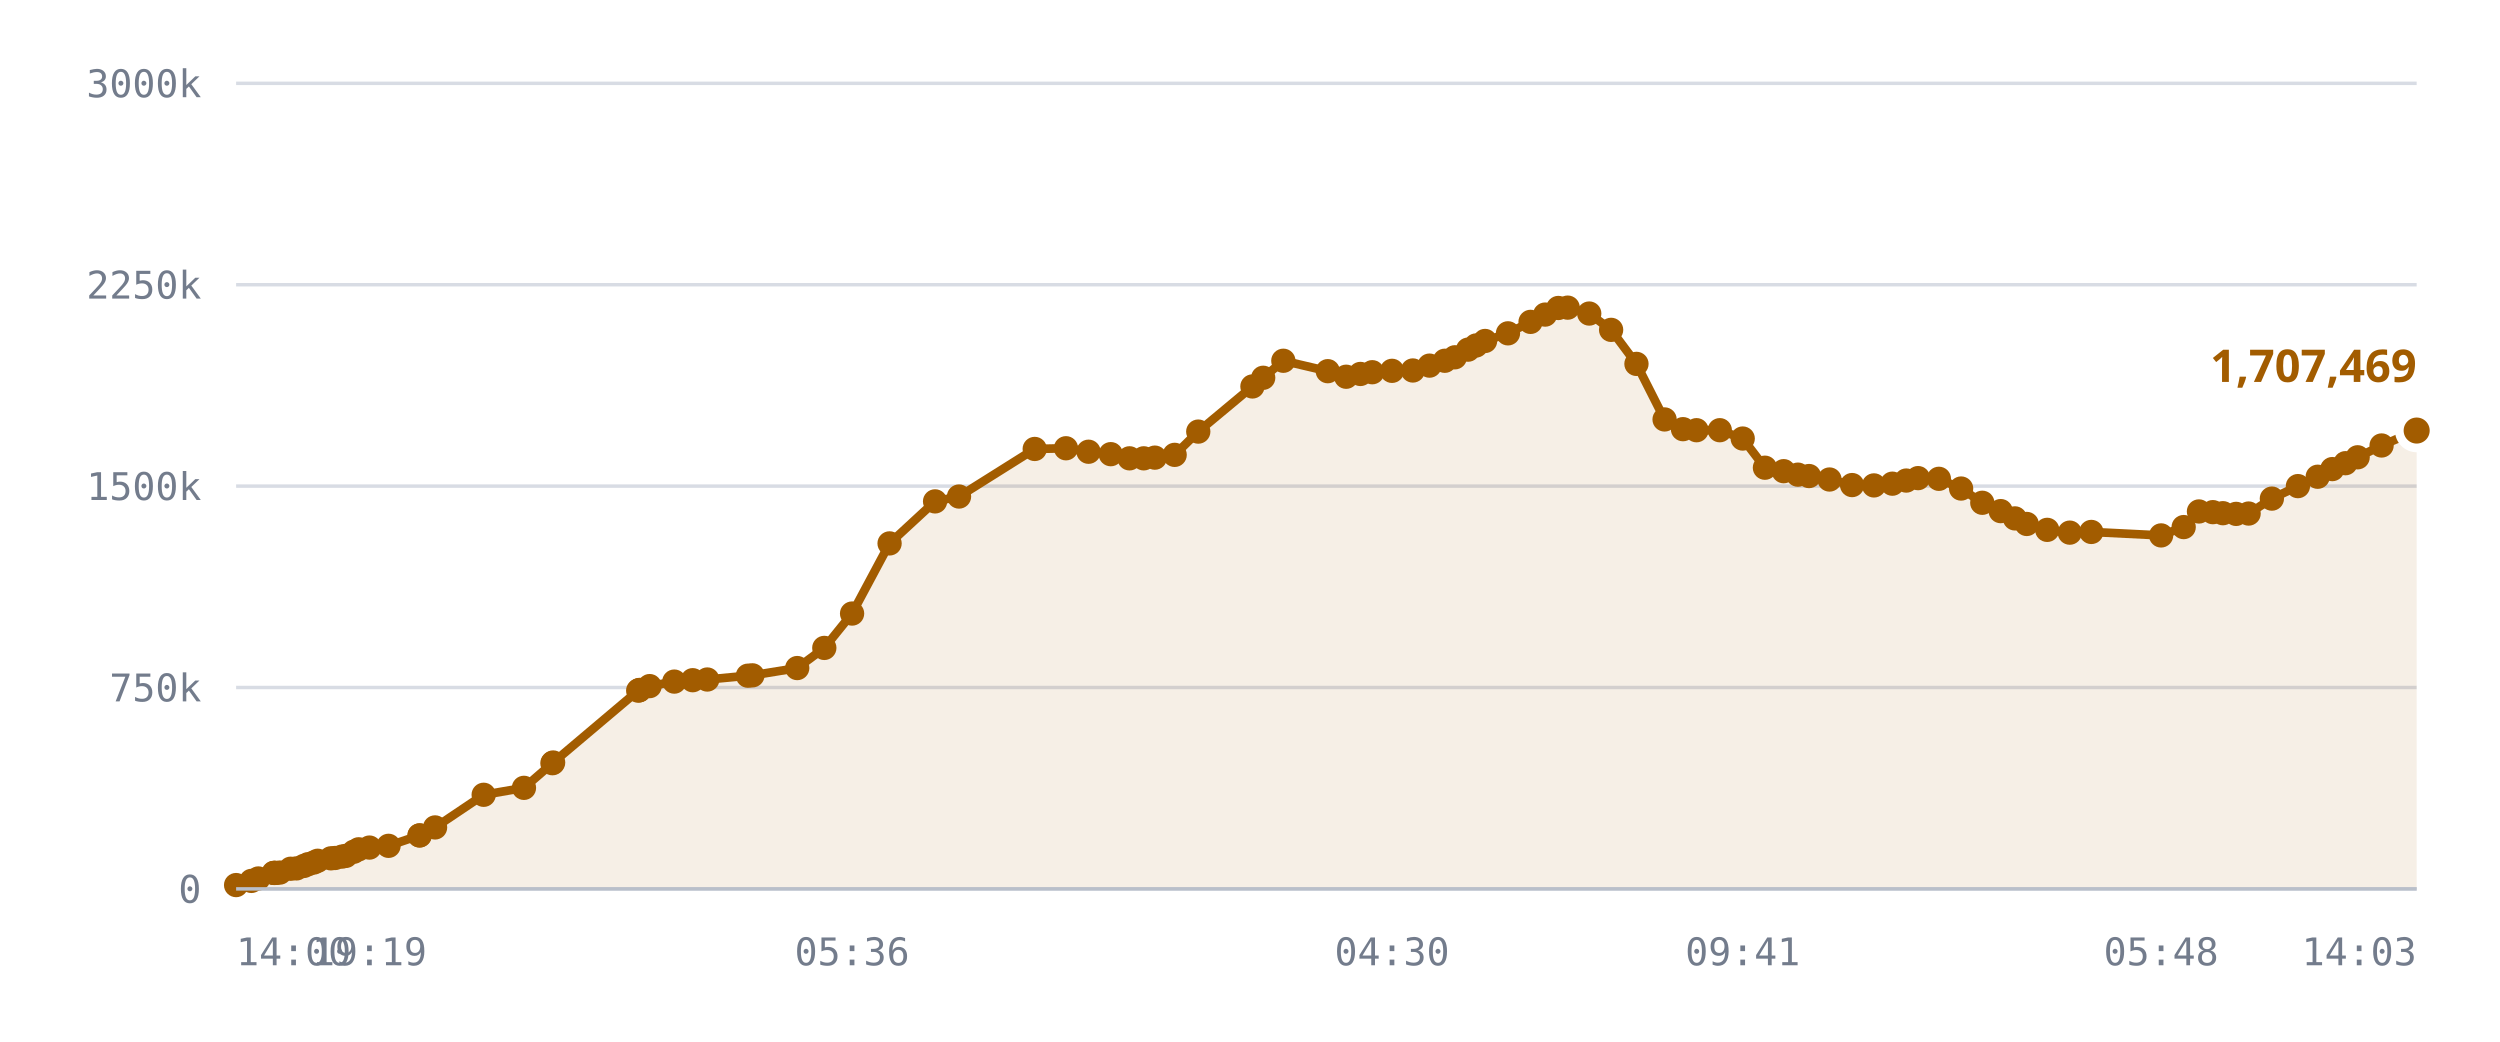
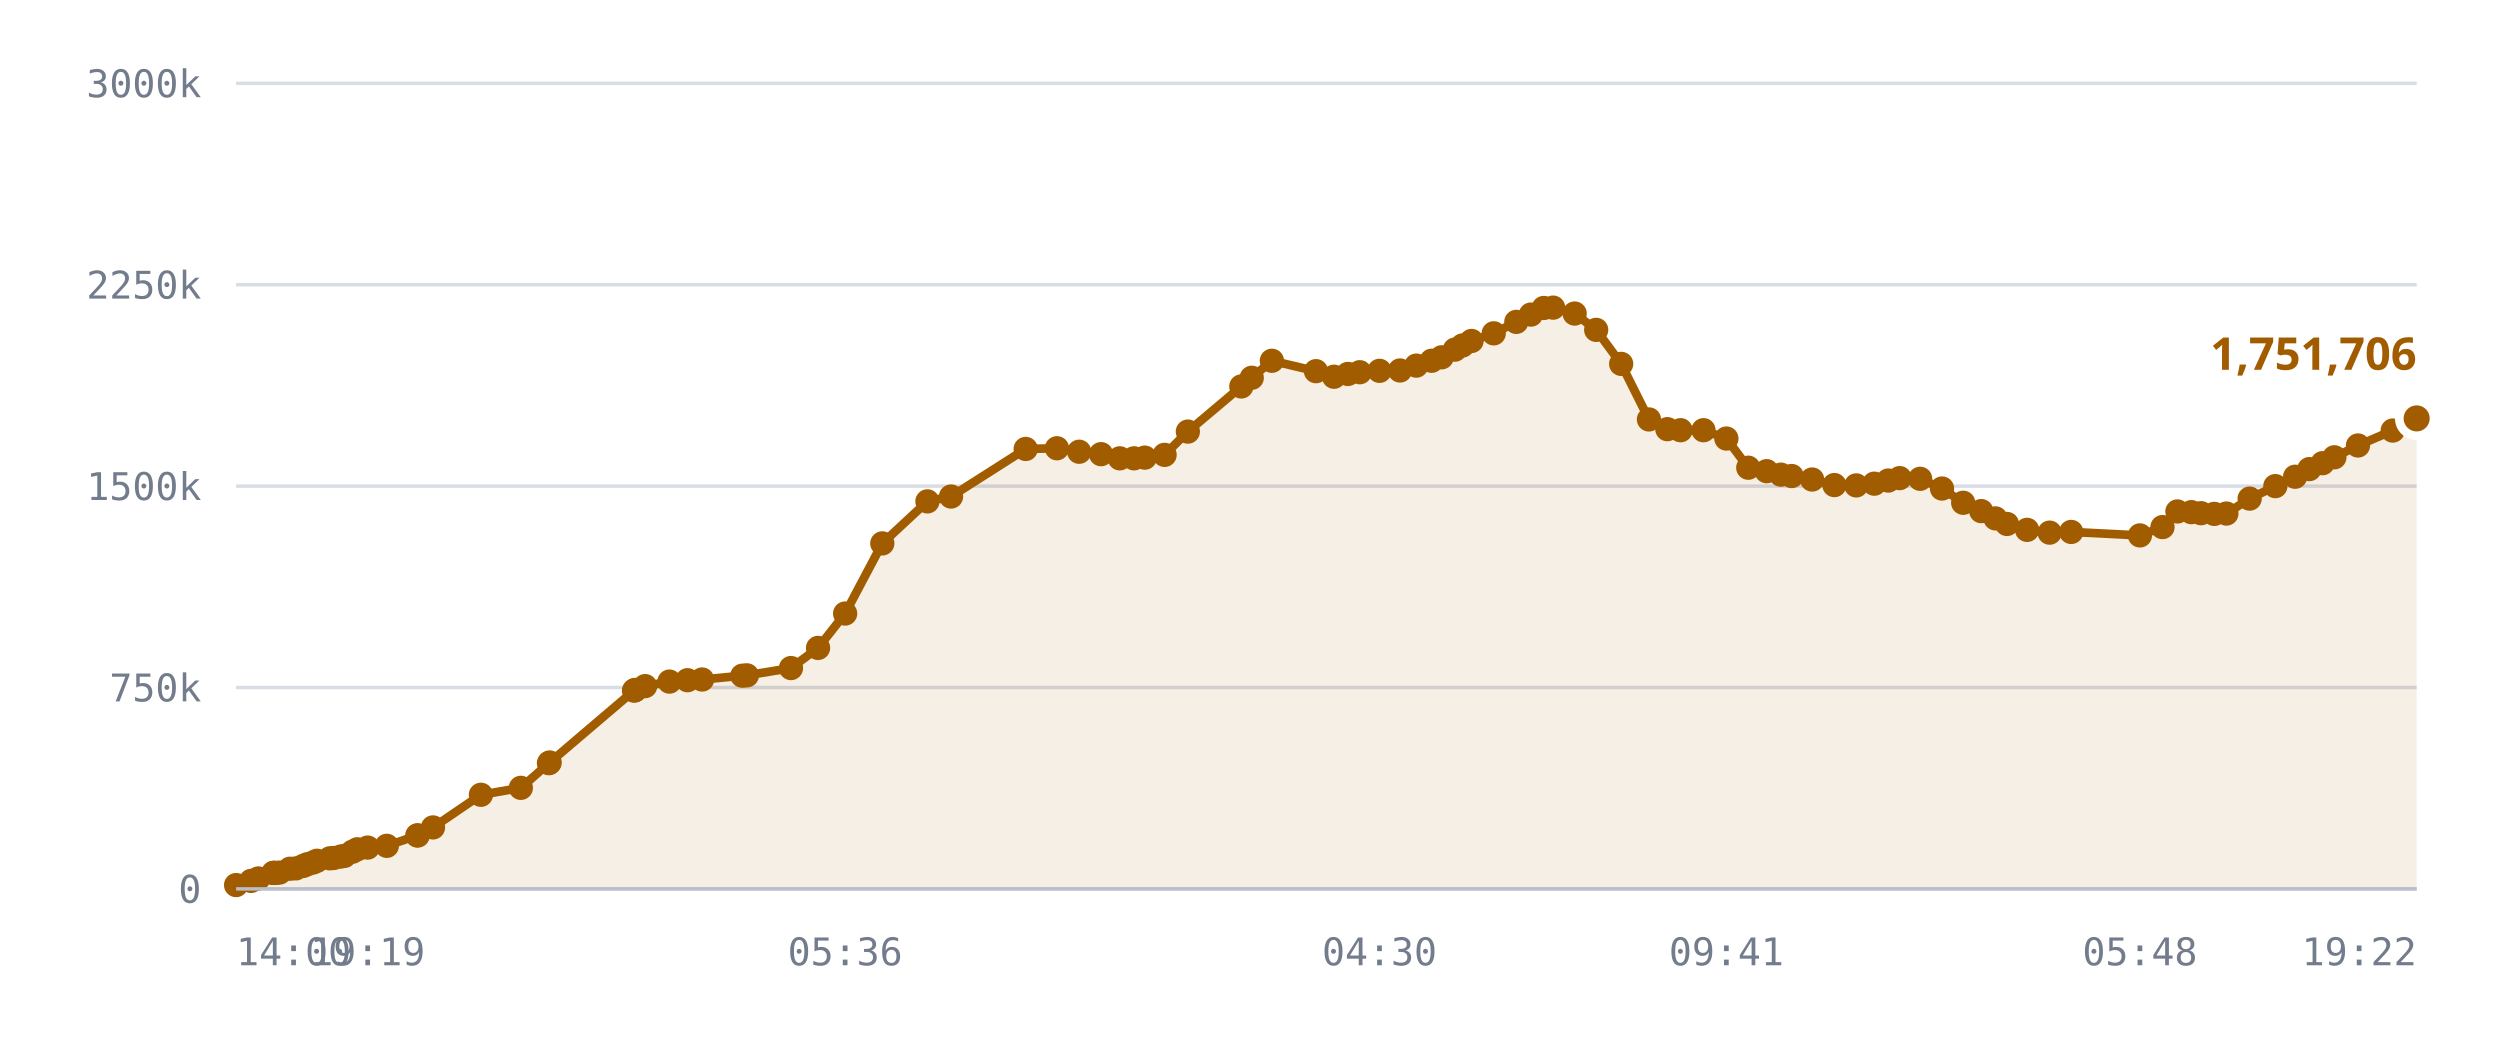
<svg xmlns="http://www.w3.org/2000/svg" viewBox="0 0 720 300" role="img" aria-label="Published DID profiles, sharded namespace">
  <style>
    .grid      { stroke: var(--chart-grid, #d8dce4); stroke-width: 1; }
    .cap       { stroke: var(--chart-cap, #9a2b22); stroke-width: 1.5; stroke-dasharray: 5 4; }
    .cap-label { fill: var(--chart-cap, #9a2b22); font: 600 11px Archivo, system-ui, sans-serif; letter-spacing: .04em; }
    .tick      { fill: var(--chart-muted, #737c8c); font: 500 11px "IBM Plex Mono", ui-monospace, monospace; }
    .tick-y    { text-anchor: end; }
    .tick-x    { text-anchor: middle; }
    .series    { fill: none; stroke: var(--chart-line, #a25c00); stroke-width: 2.5; stroke-linejoin: round; stroke-linecap: round; }
    .fill      { fill: var(--chart-fill, rgba(162,92,0,.10)); stroke: none; }
    .dot       { fill: var(--chart-line, #a25c00); }
    .dot-last  { stroke: var(--chart-bg, #fff); stroke-width: 2.5; }
    .end-label { fill: var(--chart-line, #a25c00); font: 700 13px Archivo, system-ui, sans-serif; }
    .axis      { stroke: var(--chart-axis, #b9bfca); stroke-width: 1; }
  </style>
  <line x1="68" y1="256.0" x2="696" y2="256.0" class="grid" />
  <text x="58" y="260.0" class="tick tick-y">0</text>
  <line x1="68" y1="198.0" x2="696" y2="198.0" class="grid" />
  <text x="58" y="202.0" class="tick tick-y">750k</text>
  <line x1="68" y1="140.0" x2="696" y2="140.0" class="grid" />
  <text x="58" y="144.0" class="tick tick-y">1500k</text>
  <line x1="68" y1="82.0" x2="696" y2="82.0" class="grid" />
  <text x="58" y="86.0" class="tick tick-y">2250k</text>
  <line x1="68" y1="24.0" x2="696" y2="24.0" class="grid" />
  <text x="58" y="28.0" class="tick tick-y">3000k</text>
-   <path d="M68.0,254.9 L72.4,253.7 L74.4,253.0 L78.8,251.4 L79.0,251.4 L79.1,251.4 L79.4,251.4 L80.6,251.3 L83.7,250.2 L85.4,250.1 L87.5,249.4 L88.7,248.9 L90.4,248.4 L91.5,247.9 L95.3,247.2 L96.5,247.1 L98.5,246.7 L99.6,246.5 L101.9,245.3 L103.3,244.6 L106.4,244.1 L111.9,243.6 L120.8,240.6 L120.9,240.6 L125.3,238.3 L139.3,228.9 L150.9,226.9 L159.1,219.8 L159.3,219.6 L183.8,198.9 L184.1,198.8 L184.2,198.7 L187.1,197.6 L194.2,196.3 L199.5,195.9 L203.7,195.7 L215.4,194.6 L216.7,194.5 L229.6,192.4 L237.4,186.6 L245.4,176.7 L256.2,156.5 L269.3,144.4 L276.2,143.0 L298.0,129.3 L307.0,129.1 L313.5,130.1 L319.9,130.8 L325.3,132.0 L329.4,132.0 L332.6,131.8 L338.3,131.0 L345.1,124.3 L360.7,111.3 L363.8,108.8 L369.6,103.9 L382.4,106.9 L387.7,108.5 L391.8,107.7 L395.2,107.2 L400.9,106.8 L406.9,106.7 L411.7,105.3 L416.1,103.9 L419.0,102.9 L422.8,100.7 L425.1,99.5 L427.7,98.2 L434.3,96.0 L440.8,92.7 L445.0,90.6 L448.8,88.7 L451.5,88.6 L457.7,90.3 L464.0,95.0 L471.3,104.8 L479.4,120.8 L484.7,123.6 L488.6,123.9 L495.3,123.9 L501.9,126.3 L508.3,134.7 L513.7,135.7 L517.8,136.7 L521.0,137.1 L526.9,138.1 L533.4,139.7 L539.7,139.8 L545.0,139.3 L549.0,138.4 L552.4,137.7 L558.4,137.9 L564.8,140.7 L570.9,144.8 L576.2,147.2 L580.3,149.3 L583.7,150.9 L589.6,152.6 L596.1,153.4 L602.3,153.2 L622.4,154.2 L628.9,151.8 L633.3,147.3 L637.3,147.5 L640.2,147.8 L644.0,148.0 L647.6,147.9 L654.3,143.6 L661.8,140.0 L667.5,137.3 L671.7,135.1 L675.5,133.4 L679.0,131.7 L685.9,128.3 L696.0,124.0 L696.0,256.0 L68.0,256.0 Z" class="fill" />
-   <path d="M68.0,254.9 L72.4,253.7 L74.4,253.0 L78.8,251.4 L79.0,251.4 L79.1,251.4 L79.4,251.4 L80.6,251.3 L83.7,250.2 L85.4,250.1 L87.5,249.4 L88.7,248.9 L90.4,248.4 L91.5,247.9 L95.3,247.2 L96.5,247.1 L98.5,246.7 L99.6,246.5 L101.9,245.3 L103.3,244.6 L106.4,244.1 L111.9,243.6 L120.8,240.6 L120.9,240.6 L125.3,238.3 L139.3,228.9 L150.9,226.9 L159.1,219.8 L159.3,219.6 L183.8,198.9 L184.1,198.8 L184.2,198.7 L187.1,197.6 L194.2,196.3 L199.5,195.9 L203.7,195.7 L215.4,194.6 L216.7,194.5 L229.6,192.4 L237.4,186.6 L245.4,176.7 L256.2,156.5 L269.3,144.4 L276.2,143.0 L298.0,129.3 L307.0,129.1 L313.5,130.1 L319.9,130.8 L325.3,132.0 L329.4,132.0 L332.6,131.8 L338.3,131.0 L345.1,124.3 L360.7,111.3 L363.8,108.8 L369.6,103.9 L382.4,106.9 L387.7,108.5 L391.8,107.7 L395.2,107.2 L400.9,106.8 L406.9,106.7 L411.7,105.3 L416.1,103.9 L419.0,102.9 L422.8,100.7 L425.1,99.5 L427.7,98.2 L434.3,96.0 L440.8,92.7 L445.0,90.6 L448.8,88.7 L451.5,88.6 L457.7,90.3 L464.0,95.0 L471.3,104.8 L479.4,120.8 L484.7,123.6 L488.6,123.9 L495.3,123.9 L501.9,126.3 L508.3,134.7 L513.7,135.7 L517.8,136.7 L521.0,137.1 L526.9,138.1 L533.4,139.7 L539.7,139.8 L545.0,139.3 L549.0,138.4 L552.4,137.7 L558.4,137.9 L564.8,140.7 L570.9,144.8 L576.2,147.2 L580.3,149.3 L583.7,150.9 L589.6,152.6 L596.1,153.4 L602.3,153.2 L622.4,154.2 L628.9,151.8 L633.3,147.3 L637.3,147.5 L640.2,147.8 L644.0,148.0 L647.6,147.9 L654.3,143.6 L661.8,140.0 L667.5,137.3 L671.7,135.1 L675.5,133.4 L679.0,131.7 L685.9,128.3 L696.0,124.0" class="series" />
+   <path d="M68.0,254.9 L72.3,253.7 L74.4,253.0 L78.7,251.4 L78.9,251.4 L78.9,251.4 L79.3,251.4 L80.5,251.3 L83.5,250.2 L85.2,250.1 L87.3,249.4 L88.5,248.9 L90.2,248.4 L91.3,247.9 L95.0,247.2 L96.1,247.1 L98.1,246.7 L99.2,246.5 L101.5,245.3 L102.9,244.6 L105.9,244.1 L111.4,243.6 L120.2,240.6 L120.3,240.6 L124.7,238.3 L138.5,228.9 L150.0,226.9 L158.1,219.8 L158.3,219.6 L182.6,198.9 L182.8,198.8 L183.0,198.7 L185.8,197.6 L192.8,196.3 L198.0,195.9 L202.2,195.7 L213.8,194.6 L215.1,194.5 L227.8,192.4 L235.6,186.6 L243.4,176.7 L254.1,156.5 L267.1,144.4 L273.9,143.0 L295.4,129.3 L304.4,129.1 L310.8,130.1 L317.1,130.8 L322.5,132.0 L326.6,132.0 L329.7,131.8 L335.4,131.0 L342.1,124.3 L357.5,111.3 L360.5,108.8 L366.3,103.9 L379.0,106.9 L384.2,108.5 L388.2,107.7 L391.6,107.2 L397.3,106.8 L403.2,106.7 L407.9,105.3 L412.3,103.9 L415.2,102.9 L419.0,100.7 L421.2,99.5 L423.8,98.2 L430.2,96.0 L436.7,92.7 L440.9,90.6 L444.6,88.7 L447.3,88.6 L453.5,90.3 L459.7,95.0 L466.9,104.8 L474.9,120.8 L480.2,123.6 L484.0,123.9 L490.6,123.9 L497.2,126.3 L503.5,134.7 L508.8,135.7 L512.9,136.7 L516.0,137.1 L521.9,138.1 L528.3,139.7 L534.6,139.8 L539.8,139.3 L543.8,138.4 L547.1,137.7 L553.0,137.9 L559.3,140.7 L565.4,144.8 L570.6,147.2 L574.7,149.3 L578.0,150.9 L583.8,152.6 L590.3,153.4 L596.5,153.2 L616.3,154.2 L622.8,151.8 L627.1,147.3 L631.1,147.5 L633.9,147.8 L637.7,148.0 L641.2,147.9 L647.9,143.6 L655.3,140.0 L661.0,137.3 L665.1,135.1 L668.9,133.4 L672.3,131.7 L679.1,128.3 L689.1,124.0 L696.0,120.5 L696.0,256.0 L68.0,256.0 Z" class="fill" />
+   <path d="M68.0,254.9 L72.3,253.7 L74.4,253.0 L78.7,251.4 L78.9,251.4 L78.9,251.4 L79.3,251.4 L80.5,251.3 L83.5,250.2 L85.2,250.1 L87.3,249.4 L88.5,248.9 L90.2,248.4 L91.3,247.9 L95.0,247.2 L96.1,247.1 L98.1,246.7 L99.2,246.5 L101.5,245.3 L102.9,244.6 L105.9,244.1 L111.4,243.6 L120.2,240.6 L120.3,240.6 L124.7,238.3 L138.5,228.9 L150.0,226.9 L158.1,219.8 L158.3,219.6 L182.6,198.9 L182.8,198.8 L183.0,198.7 L185.8,197.6 L192.8,196.3 L198.0,195.9 L202.2,195.7 L213.8,194.6 L215.1,194.5 L227.8,192.4 L235.6,186.6 L243.4,176.7 L254.1,156.5 L267.1,144.4 L273.9,143.0 L295.4,129.3 L304.4,129.1 L310.8,130.1 L317.1,130.8 L322.5,132.0 L326.6,132.0 L329.7,131.8 L335.4,131.0 L342.1,124.3 L357.5,111.3 L360.5,108.8 L366.3,103.9 L379.0,106.9 L384.2,108.5 L388.2,107.7 L391.6,107.2 L397.3,106.8 L403.2,106.7 L407.9,105.3 L412.3,103.9 L415.2,102.9 L419.0,100.7 L421.2,99.5 L423.8,98.2 L430.2,96.0 L436.7,92.7 L440.9,90.6 L444.6,88.7 L447.3,88.6 L453.5,90.3 L459.7,95.0 L466.9,104.8 L474.9,120.8 L480.2,123.6 L484.0,123.9 L490.6,123.9 L497.2,126.3 L503.5,134.7 L508.8,135.7 L512.9,136.7 L516.0,137.1 L521.9,138.1 L528.3,139.7 L534.6,139.8 L539.8,139.3 L543.8,138.4 L547.1,137.7 L553.0,137.9 L559.3,140.7 L565.4,144.8 L570.6,147.2 L574.7,149.3 L578.0,150.9 L583.8,152.6 L590.3,153.4 L596.5,153.2 L616.3,154.2 L622.8,151.8 L627.1,147.3 L631.1,147.5 L633.9,147.8 L637.7,148.0 L641.2,147.9 L647.9,143.6 L655.3,140.0 L661.0,137.3 L665.1,135.1 L668.9,133.4 L672.3,131.7 L679.1,128.3 L689.1,124.0 L696.0,120.5" class="series" />
  <circle cx="68.0" cy="254.9" r="3.5" class="dot" />
-   <circle cx="72.4" cy="253.7" r="3.5" class="dot" />
+   <circle cx="72.3" cy="253.7" r="3.5" class="dot" />
  <circle cx="74.4" cy="253.0" r="3.5" class="dot" />
-   <circle cx="78.8" cy="251.4" r="3.5" class="dot" />
-   <circle cx="79.0" cy="251.4" r="3.5" class="dot" />
-   <circle cx="79.1" cy="251.4" r="3.5" class="dot" />
-   <circle cx="79.4" cy="251.4" r="3.5" class="dot" />
-   <circle cx="80.6" cy="251.3" r="3.5" class="dot" />
-   <circle cx="83.7" cy="250.2" r="3.5" class="dot" />
-   <circle cx="85.4" cy="250.1" r="3.5" class="dot" />
-   <circle cx="87.5" cy="249.4" r="3.5" class="dot" />
-   <circle cx="88.7" cy="248.9" r="3.5" class="dot" />
-   <circle cx="90.4" cy="248.4" r="3.5" class="dot" />
-   <circle cx="91.5" cy="247.9" r="3.5" class="dot" />
-   <circle cx="95.3" cy="247.2" r="3.5" class="dot" />
-   <circle cx="96.5" cy="247.1" r="3.5" class="dot" />
-   <circle cx="98.5" cy="246.7" r="3.5" class="dot" />
-   <circle cx="99.6" cy="246.5" r="3.5" class="dot" />
-   <circle cx="101.9" cy="245.3" r="3.5" class="dot" />
-   <circle cx="103.3" cy="244.6" r="3.5" class="dot" />
-   <circle cx="106.4" cy="244.1" r="3.5" class="dot" />
-   <circle cx="111.9" cy="243.6" r="3.5" class="dot" />
-   <circle cx="120.8" cy="240.6" r="3.5" class="dot" />
-   <circle cx="120.9" cy="240.6" r="3.5" class="dot" />
-   <circle cx="125.3" cy="238.3" r="3.5" class="dot" />
-   <circle cx="139.3" cy="228.9" r="3.5" class="dot" />
-   <circle cx="150.9" cy="226.9" r="3.5" class="dot" />
-   <circle cx="159.1" cy="219.8" r="3.5" class="dot" />
-   <circle cx="159.3" cy="219.6" r="3.5" class="dot" />
-   <circle cx="183.8" cy="198.9" r="3.5" class="dot" />
-   <circle cx="184.1" cy="198.8" r="3.5" class="dot" />
-   <circle cx="184.2" cy="198.7" r="3.5" class="dot" />
-   <circle cx="187.1" cy="197.6" r="3.5" class="dot" />
-   <circle cx="194.2" cy="196.3" r="3.5" class="dot" />
-   <circle cx="199.5" cy="195.9" r="3.5" class="dot" />
-   <circle cx="203.7" cy="195.7" r="3.5" class="dot" />
-   <circle cx="215.4" cy="194.6" r="3.5" class="dot" />
-   <circle cx="216.7" cy="194.5" r="3.5" class="dot" />
-   <circle cx="229.6" cy="192.4" r="3.5" class="dot" />
-   <circle cx="237.4" cy="186.6" r="3.5" class="dot" />
-   <circle cx="245.4" cy="176.7" r="3.5" class="dot" />
-   <circle cx="256.2" cy="156.5" r="3.5" class="dot" />
-   <circle cx="269.3" cy="144.4" r="3.5" class="dot" />
-   <circle cx="276.2" cy="143.0" r="3.5" class="dot" />
-   <circle cx="298.0" cy="129.3" r="3.5" class="dot" />
-   <circle cx="307.0" cy="129.1" r="3.5" class="dot" />
-   <circle cx="313.5" cy="130.1" r="3.5" class="dot" />
-   <circle cx="319.9" cy="130.8" r="3.5" class="dot" />
-   <circle cx="325.3" cy="132.0" r="3.5" class="dot" />
-   <circle cx="329.4" cy="132.0" r="3.5" class="dot" />
-   <circle cx="332.6" cy="131.8" r="3.5" class="dot" />
-   <circle cx="338.3" cy="131.0" r="3.5" class="dot" />
-   <circle cx="345.1" cy="124.3" r="3.5" class="dot" />
-   <circle cx="360.7" cy="111.3" r="3.5" class="dot" />
-   <circle cx="363.8" cy="108.8" r="3.5" class="dot" />
-   <circle cx="369.6" cy="103.9" r="3.5" class="dot" />
-   <circle cx="382.4" cy="106.9" r="3.5" class="dot" />
-   <circle cx="387.7" cy="108.5" r="3.5" class="dot" />
-   <circle cx="391.8" cy="107.7" r="3.5" class="dot" />
-   <circle cx="395.2" cy="107.2" r="3.5" class="dot" />
-   <circle cx="400.9" cy="106.8" r="3.5" class="dot" />
-   <circle cx="406.9" cy="106.7" r="3.5" class="dot" />
-   <circle cx="411.7" cy="105.3" r="3.5" class="dot" />
-   <circle cx="416.1" cy="103.9" r="3.5" class="dot" />
-   <circle cx="419.0" cy="102.9" r="3.5" class="dot" />
-   <circle cx="422.8" cy="100.7" r="3.5" class="dot" />
-   <circle cx="425.1" cy="99.5" r="3.5" class="dot" />
-   <circle cx="427.7" cy="98.2" r="3.5" class="dot" />
-   <circle cx="434.3" cy="96.0" r="3.5" class="dot" />
-   <circle cx="440.8" cy="92.7" r="3.5" class="dot" />
-   <circle cx="445.0" cy="90.6" r="3.5" class="dot" />
-   <circle cx="448.8" cy="88.7" r="3.5" class="dot" />
-   <circle cx="451.5" cy="88.6" r="3.5" class="dot" />
-   <circle cx="457.7" cy="90.3" r="3.5" class="dot" />
-   <circle cx="464.0" cy="95.0" r="3.5" class="dot" />
-   <circle cx="471.3" cy="104.8" r="3.5" class="dot" />
-   <circle cx="479.4" cy="120.8" r="3.5" class="dot" />
-   <circle cx="484.7" cy="123.6" r="3.5" class="dot" />
-   <circle cx="488.6" cy="123.9" r="3.5" class="dot" />
-   <circle cx="495.3" cy="123.9" r="3.5" class="dot" />
-   <circle cx="501.9" cy="126.3" r="3.5" class="dot" />
-   <circle cx="508.3" cy="134.7" r="3.5" class="dot" />
-   <circle cx="513.7" cy="135.7" r="3.5" class="dot" />
-   <circle cx="517.8" cy="136.7" r="3.5" class="dot" />
-   <circle cx="521.0" cy="137.1" r="3.5" class="dot" />
-   <circle cx="526.9" cy="138.1" r="3.5" class="dot" />
-   <circle cx="533.4" cy="139.7" r="3.5" class="dot" />
-   <circle cx="539.7" cy="139.8" r="3.5" class="dot" />
-   <circle cx="545.0" cy="139.3" r="3.5" class="dot" />
-   <circle cx="549.0" cy="138.4" r="3.5" class="dot" />
-   <circle cx="552.4" cy="137.7" r="3.5" class="dot" />
-   <circle cx="558.4" cy="137.9" r="3.5" class="dot" />
-   <circle cx="564.8" cy="140.7" r="3.5" class="dot" />
-   <circle cx="570.9" cy="144.8" r="3.5" class="dot" />
-   <circle cx="576.2" cy="147.2" r="3.5" class="dot" />
-   <circle cx="580.3" cy="149.3" r="3.5" class="dot" />
-   <circle cx="583.7" cy="150.9" r="3.5" class="dot" />
-   <circle cx="589.6" cy="152.6" r="3.5" class="dot" />
-   <circle cx="596.1" cy="153.4" r="3.5" class="dot" />
-   <circle cx="602.3" cy="153.2" r="3.5" class="dot" />
-   <circle cx="622.4" cy="154.2" r="3.5" class="dot" />
-   <circle cx="628.9" cy="151.8" r="3.5" class="dot" />
-   <circle cx="633.3" cy="147.3" r="3.5" class="dot" />
-   <circle cx="637.3" cy="147.5" r="3.5" class="dot" />
-   <circle cx="640.2" cy="147.8" r="3.5" class="dot" />
-   <circle cx="644.0" cy="148.0" r="3.5" class="dot" />
-   <circle cx="647.6" cy="147.9" r="3.5" class="dot" />
-   <circle cx="654.3" cy="143.6" r="3.5" class="dot" />
-   <circle cx="661.8" cy="140.0" r="3.5" class="dot" />
-   <circle cx="667.5" cy="137.3" r="3.5" class="dot" />
-   <circle cx="671.7" cy="135.1" r="3.5" class="dot" />
-   <circle cx="675.5" cy="133.4" r="3.5" class="dot" />
-   <circle cx="679.0" cy="131.7" r="3.5" class="dot" />
-   <circle cx="685.9" cy="128.3" r="3.5" class="dot" />
-   <circle cx="696.0" cy="124.0" r="5" class="dot dot-last" />
-   <text x="696.0" y="110.0" class="end-label" text-anchor="end">1,707,469</text>
+   <circle cx="78.7" cy="251.4" r="3.5" class="dot" />
+   <circle cx="78.9" cy="251.4" r="3.5" class="dot" />
+   <circle cx="78.9" cy="251.4" r="3.5" class="dot" />
+   <circle cx="79.3" cy="251.4" r="3.5" class="dot" />
+   <circle cx="80.5" cy="251.3" r="3.5" class="dot" />
+   <circle cx="83.5" cy="250.2" r="3.5" class="dot" />
+   <circle cx="85.2" cy="250.1" r="3.5" class="dot" />
+   <circle cx="87.3" cy="249.4" r="3.5" class="dot" />
+   <circle cx="88.5" cy="248.9" r="3.5" class="dot" />
+   <circle cx="90.2" cy="248.4" r="3.5" class="dot" />
+   <circle cx="91.3" cy="247.9" r="3.5" class="dot" />
+   <circle cx="95.0" cy="247.2" r="3.5" class="dot" />
+   <circle cx="96.1" cy="247.1" r="3.5" class="dot" />
+   <circle cx="98.1" cy="246.7" r="3.5" class="dot" />
+   <circle cx="99.2" cy="246.5" r="3.5" class="dot" />
+   <circle cx="101.5" cy="245.3" r="3.5" class="dot" />
+   <circle cx="102.9" cy="244.6" r="3.5" class="dot" />
+   <circle cx="105.9" cy="244.1" r="3.5" class="dot" />
+   <circle cx="111.4" cy="243.6" r="3.5" class="dot" />
+   <circle cx="120.2" cy="240.6" r="3.5" class="dot" />
+   <circle cx="120.3" cy="240.6" r="3.5" class="dot" />
+   <circle cx="124.7" cy="238.3" r="3.5" class="dot" />
+   <circle cx="138.5" cy="228.9" r="3.5" class="dot" />
+   <circle cx="150.0" cy="226.9" r="3.5" class="dot" />
+   <circle cx="158.1" cy="219.8" r="3.5" class="dot" />
+   <circle cx="158.3" cy="219.6" r="3.5" class="dot" />
+   <circle cx="182.6" cy="198.9" r="3.5" class="dot" />
+   <circle cx="182.8" cy="198.8" r="3.5" class="dot" />
+   <circle cx="183.0" cy="198.7" r="3.5" class="dot" />
+   <circle cx="185.8" cy="197.6" r="3.5" class="dot" />
+   <circle cx="192.8" cy="196.3" r="3.5" class="dot" />
+   <circle cx="198.0" cy="195.9" r="3.5" class="dot" />
+   <circle cx="202.2" cy="195.7" r="3.5" class="dot" />
+   <circle cx="213.8" cy="194.6" r="3.5" class="dot" />
+   <circle cx="215.1" cy="194.5" r="3.5" class="dot" />
+   <circle cx="227.8" cy="192.4" r="3.5" class="dot" />
+   <circle cx="235.6" cy="186.6" r="3.5" class="dot" />
+   <circle cx="243.4" cy="176.7" r="3.5" class="dot" />
+   <circle cx="254.1" cy="156.5" r="3.5" class="dot" />
+   <circle cx="267.1" cy="144.4" r="3.5" class="dot" />
+   <circle cx="273.9" cy="143.0" r="3.5" class="dot" />
+   <circle cx="295.4" cy="129.3" r="3.5" class="dot" />
+   <circle cx="304.4" cy="129.1" r="3.5" class="dot" />
+   <circle cx="310.8" cy="130.1" r="3.5" class="dot" />
+   <circle cx="317.1" cy="130.8" r="3.5" class="dot" />
+   <circle cx="322.5" cy="132.0" r="3.5" class="dot" />
+   <circle cx="326.6" cy="132.0" r="3.5" class="dot" />
+   <circle cx="329.7" cy="131.8" r="3.5" class="dot" />
+   <circle cx="335.4" cy="131.0" r="3.5" class="dot" />
+   <circle cx="342.1" cy="124.3" r="3.5" class="dot" />
+   <circle cx="357.5" cy="111.3" r="3.5" class="dot" />
+   <circle cx="360.5" cy="108.8" r="3.5" class="dot" />
+   <circle cx="366.3" cy="103.9" r="3.5" class="dot" />
+   <circle cx="379.0" cy="106.9" r="3.5" class="dot" />
+   <circle cx="384.2" cy="108.5" r="3.5" class="dot" />
+   <circle cx="388.2" cy="107.7" r="3.5" class="dot" />
+   <circle cx="391.6" cy="107.2" r="3.5" class="dot" />
+   <circle cx="397.3" cy="106.8" r="3.5" class="dot" />
+   <circle cx="403.2" cy="106.7" r="3.5" class="dot" />
+   <circle cx="407.9" cy="105.3" r="3.5" class="dot" />
+   <circle cx="412.3" cy="103.9" r="3.5" class="dot" />
+   <circle cx="415.2" cy="102.9" r="3.5" class="dot" />
+   <circle cx="419.0" cy="100.7" r="3.5" class="dot" />
+   <circle cx="421.2" cy="99.5" r="3.5" class="dot" />
+   <circle cx="423.8" cy="98.2" r="3.5" class="dot" />
+   <circle cx="430.2" cy="96.0" r="3.5" class="dot" />
+   <circle cx="436.7" cy="92.7" r="3.5" class="dot" />
+   <circle cx="440.9" cy="90.6" r="3.5" class="dot" />
+   <circle cx="444.6" cy="88.7" r="3.5" class="dot" />
+   <circle cx="447.3" cy="88.6" r="3.5" class="dot" />
+   <circle cx="453.5" cy="90.3" r="3.5" class="dot" />
+   <circle cx="459.7" cy="95.0" r="3.5" class="dot" />
+   <circle cx="466.9" cy="104.8" r="3.5" class="dot" />
+   <circle cx="474.9" cy="120.8" r="3.5" class="dot" />
+   <circle cx="480.2" cy="123.6" r="3.5" class="dot" />
+   <circle cx="484.0" cy="123.9" r="3.5" class="dot" />
+   <circle cx="490.6" cy="123.9" r="3.5" class="dot" />
+   <circle cx="497.2" cy="126.3" r="3.5" class="dot" />
+   <circle cx="503.5" cy="134.7" r="3.5" class="dot" />
+   <circle cx="508.8" cy="135.7" r="3.5" class="dot" />
+   <circle cx="512.9" cy="136.7" r="3.5" class="dot" />
+   <circle cx="516.0" cy="137.1" r="3.5" class="dot" />
+   <circle cx="521.9" cy="138.1" r="3.5" class="dot" />
+   <circle cx="528.3" cy="139.7" r="3.5" class="dot" />
+   <circle cx="534.6" cy="139.8" r="3.5" class="dot" />
+   <circle cx="539.8" cy="139.3" r="3.5" class="dot" />
+   <circle cx="543.8" cy="138.4" r="3.5" class="dot" />
+   <circle cx="547.1" cy="137.7" r="3.5" class="dot" />
+   <circle cx="553.0" cy="137.9" r="3.5" class="dot" />
+   <circle cx="559.3" cy="140.7" r="3.5" class="dot" />
+   <circle cx="565.4" cy="144.8" r="3.5" class="dot" />
+   <circle cx="570.6" cy="147.2" r="3.5" class="dot" />
+   <circle cx="574.7" cy="149.3" r="3.5" class="dot" />
+   <circle cx="578.0" cy="150.9" r="3.5" class="dot" />
+   <circle cx="583.8" cy="152.6" r="3.5" class="dot" />
+   <circle cx="590.3" cy="153.4" r="3.5" class="dot" />
+   <circle cx="596.5" cy="153.2" r="3.5" class="dot" />
+   <circle cx="616.3" cy="154.2" r="3.5" class="dot" />
+   <circle cx="622.8" cy="151.8" r="3.5" class="dot" />
+   <circle cx="627.1" cy="147.3" r="3.5" class="dot" />
+   <circle cx="631.1" cy="147.5" r="3.5" class="dot" />
+   <circle cx="633.9" cy="147.8" r="3.5" class="dot" />
+   <circle cx="637.7" cy="148.0" r="3.5" class="dot" />
+   <circle cx="641.2" cy="147.9" r="3.5" class="dot" />
+   <circle cx="647.9" cy="143.6" r="3.5" class="dot" />
+   <circle cx="655.3" cy="140.0" r="3.5" class="dot" />
+   <circle cx="661.0" cy="137.3" r="3.5" class="dot" />
+   <circle cx="665.1" cy="135.1" r="3.5" class="dot" />
+   <circle cx="668.9" cy="133.4" r="3.5" class="dot" />
+   <circle cx="672.3" cy="131.7" r="3.5" class="dot" />
+   <circle cx="679.1" cy="128.3" r="3.5" class="dot" />
+   <circle cx="689.1" cy="124.0" r="3.5" class="dot" />
+   <circle cx="696.0" cy="120.5" r="5" class="dot dot-last" />
+   <text x="696.0" y="106.5" class="end-label" text-anchor="end">1,751,706</text>
  <line x1="68" y1="256" x2="696" y2="256" class="axis" />
  <text x="68.0" y="278" class="tick" text-anchor="start">14:00</text>
-   <text x="106.4" y="278" class="tick" text-anchor="middle">19:19</text>
-   <text x="245.4" y="278" class="tick" text-anchor="middle">05:36</text>
-   <text x="400.9" y="278" class="tick" text-anchor="middle">04:30</text>
-   <text x="501.9" y="278" class="tick" text-anchor="middle">09:41</text>
-   <text x="622.4" y="278" class="tick" text-anchor="middle">05:48</text>
-   <text x="696.0" y="278" class="tick" text-anchor="end">14:03</text>
+   <text x="105.9" y="278" class="tick" text-anchor="middle">19:19</text>
+   <text x="243.4" y="278" class="tick" text-anchor="middle">05:36</text>
+   <text x="397.3" y="278" class="tick" text-anchor="middle">04:30</text>
+   <text x="497.2" y="278" class="tick" text-anchor="middle">09:41</text>
+   <text x="616.3" y="278" class="tick" text-anchor="middle">05:48</text>
+   <text x="696.0" y="278" class="tick" text-anchor="end">19:22</text>
</svg>
